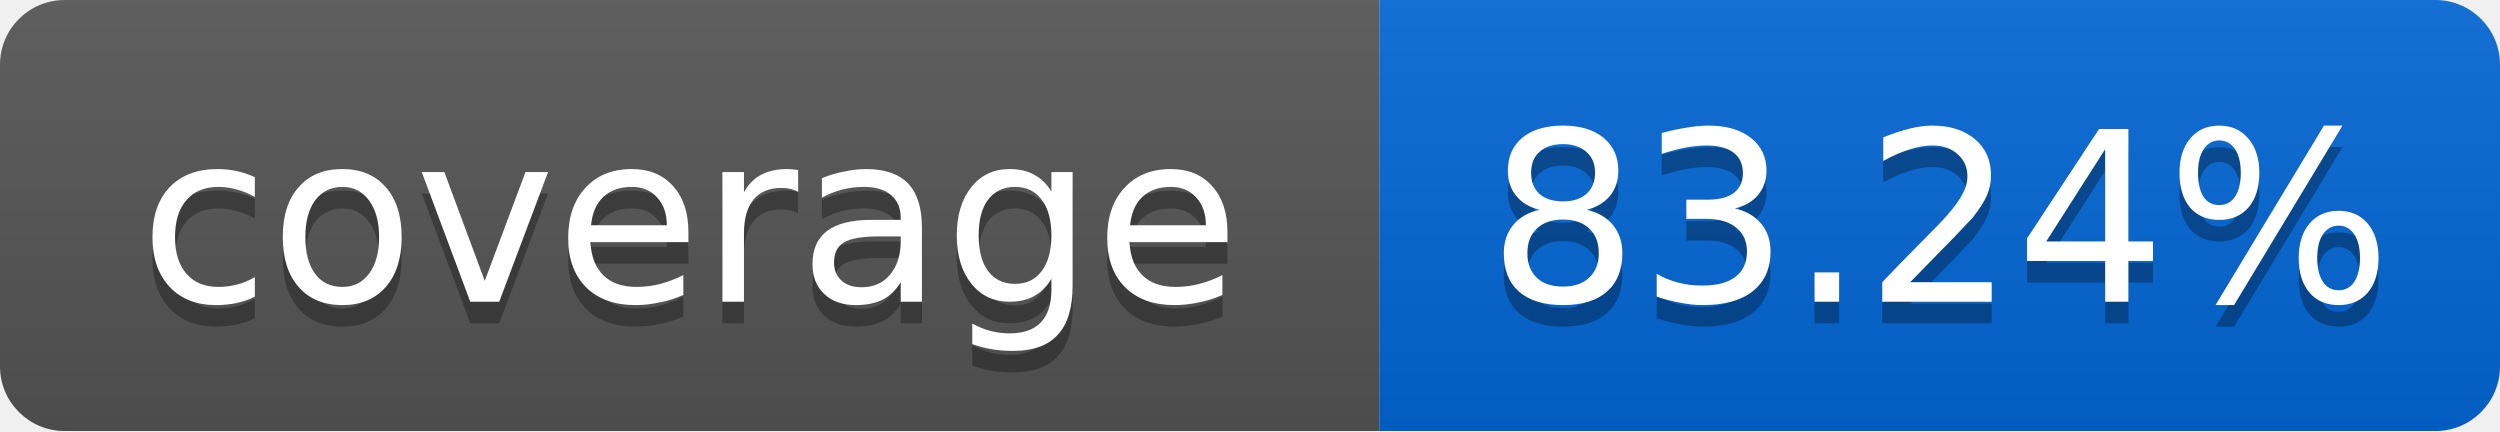
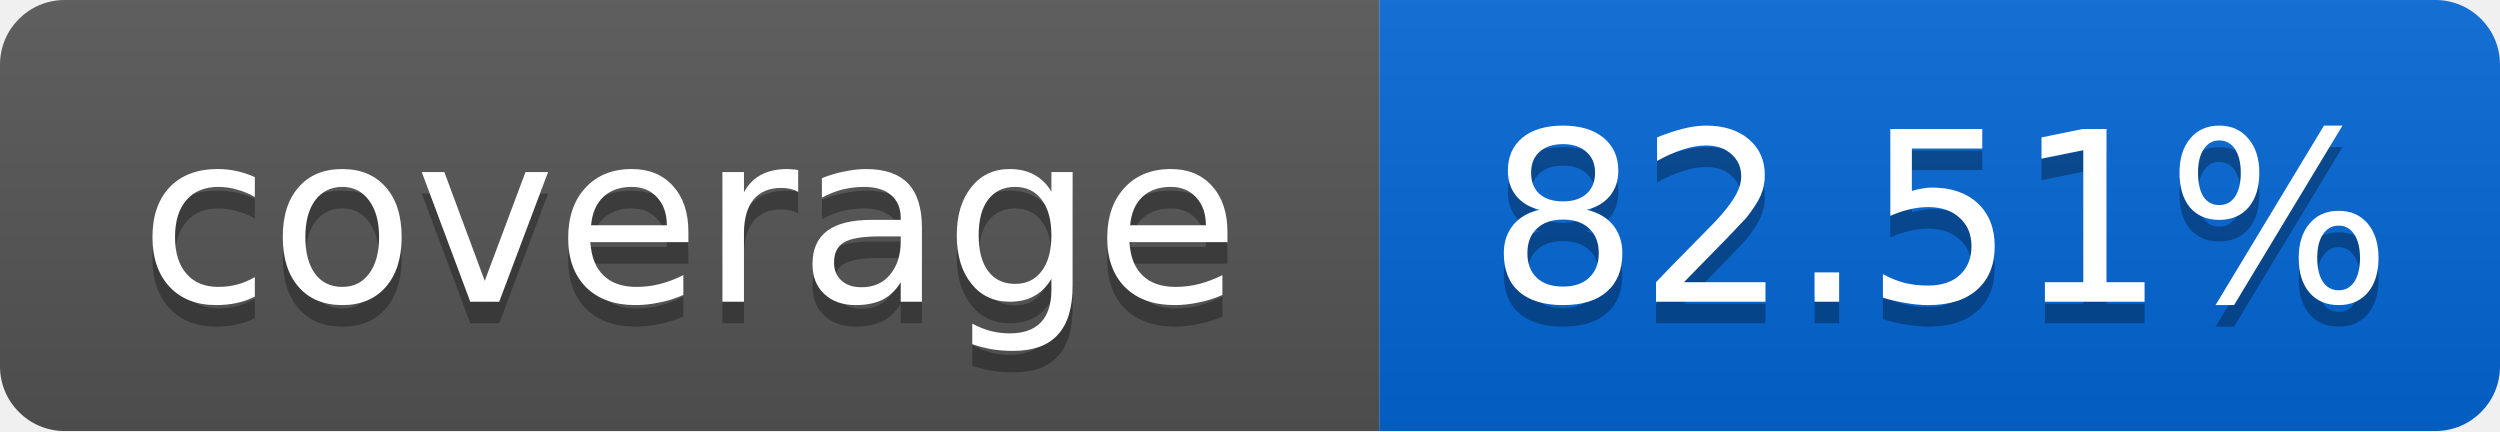
<svg xmlns="http://www.w3.org/2000/svg" width="116" height="20">
  <linearGradient id="smooth" x2="0" y2="100%">
    <stop offset="0" stop-color="#bbb" stop-opacity=".1" />
    <stop offset="1" stop-opacity=".1" />
  </linearGradient>
  <mask id="round">
    <rect width="116" height="20" rx="3" fill="#fff" />
  </mask>
  <g mask="url(#round)">
    <rect width="64" height="20" fill="#555" />
    <rect x="64" width="52" height="20" fill="#0366D6" />
    <rect width="116" height="20" fill="url(#smooth)" />
  </g>
  <g fill="#fff" text-anchor="middle" font-family="DejaVu Sans,Verdana,Geneva,sans-serif" font-size="11">
    <text x="32" y="15" fill="#010101" fill-opacity=".3">coverage</text>
    <text x="32" y="14">coverage</text>
-     <text x="90" y="15" fill="#010101" fill-opacity=".3">83.24%</text>
-     <text x="90" y="14">83.24%</text>
+     <text x="90" y="15" fill="#010101" fill-opacity=".3">82.51%</text>
+     <text x="90" y="14">82.51%</text>
  </g>
</svg>
